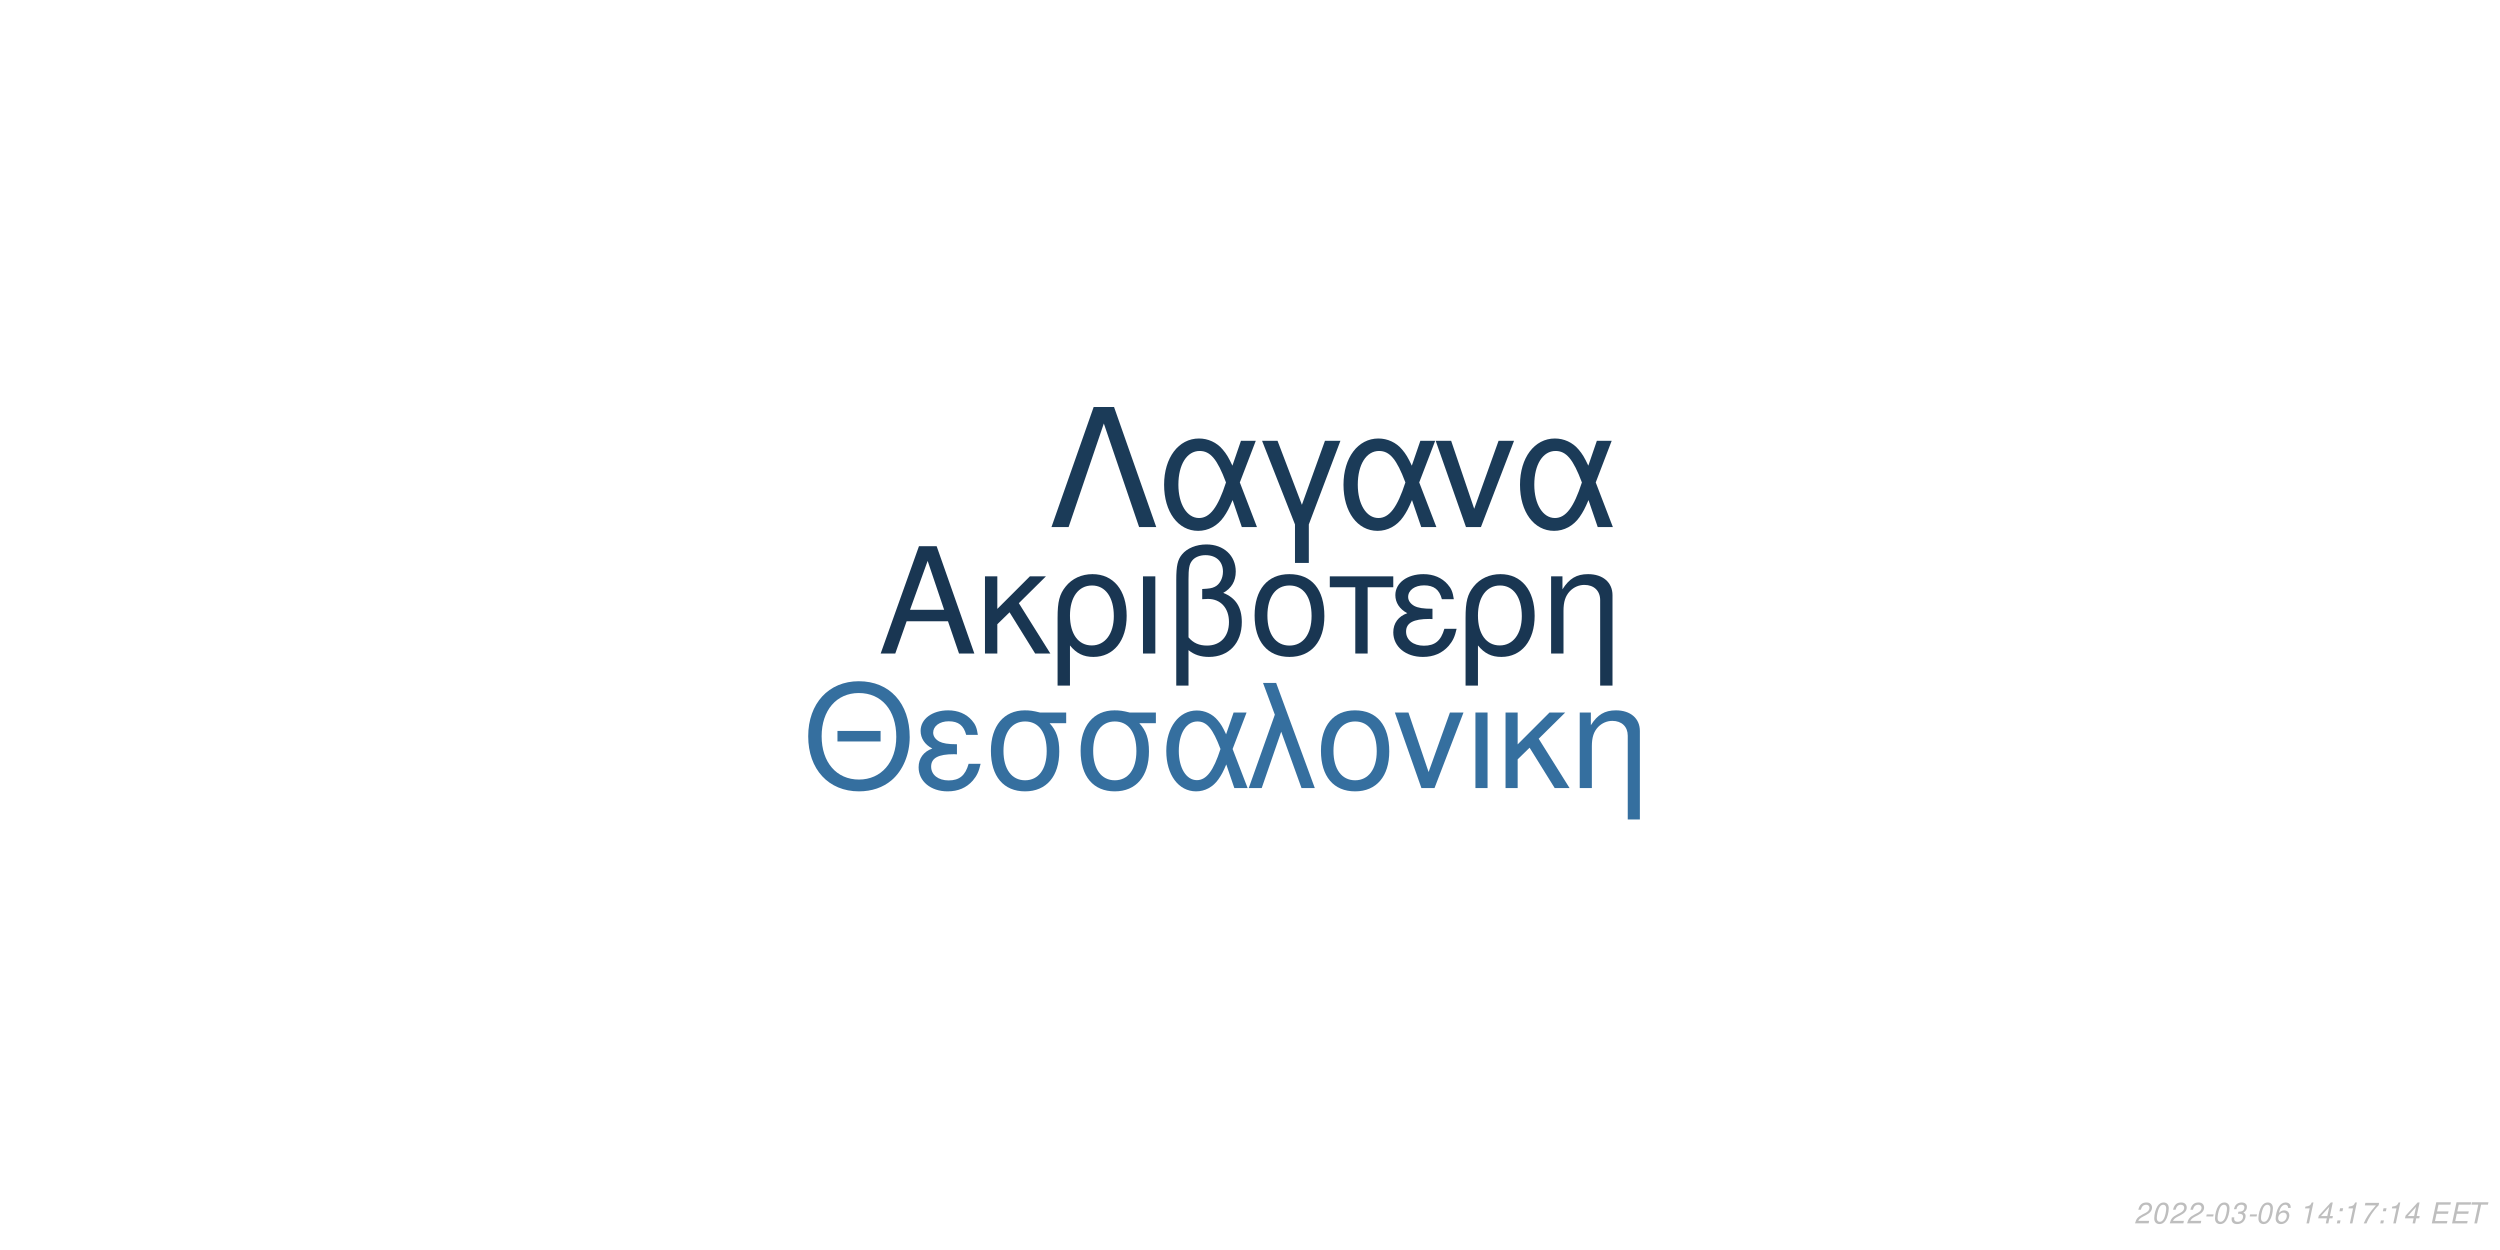
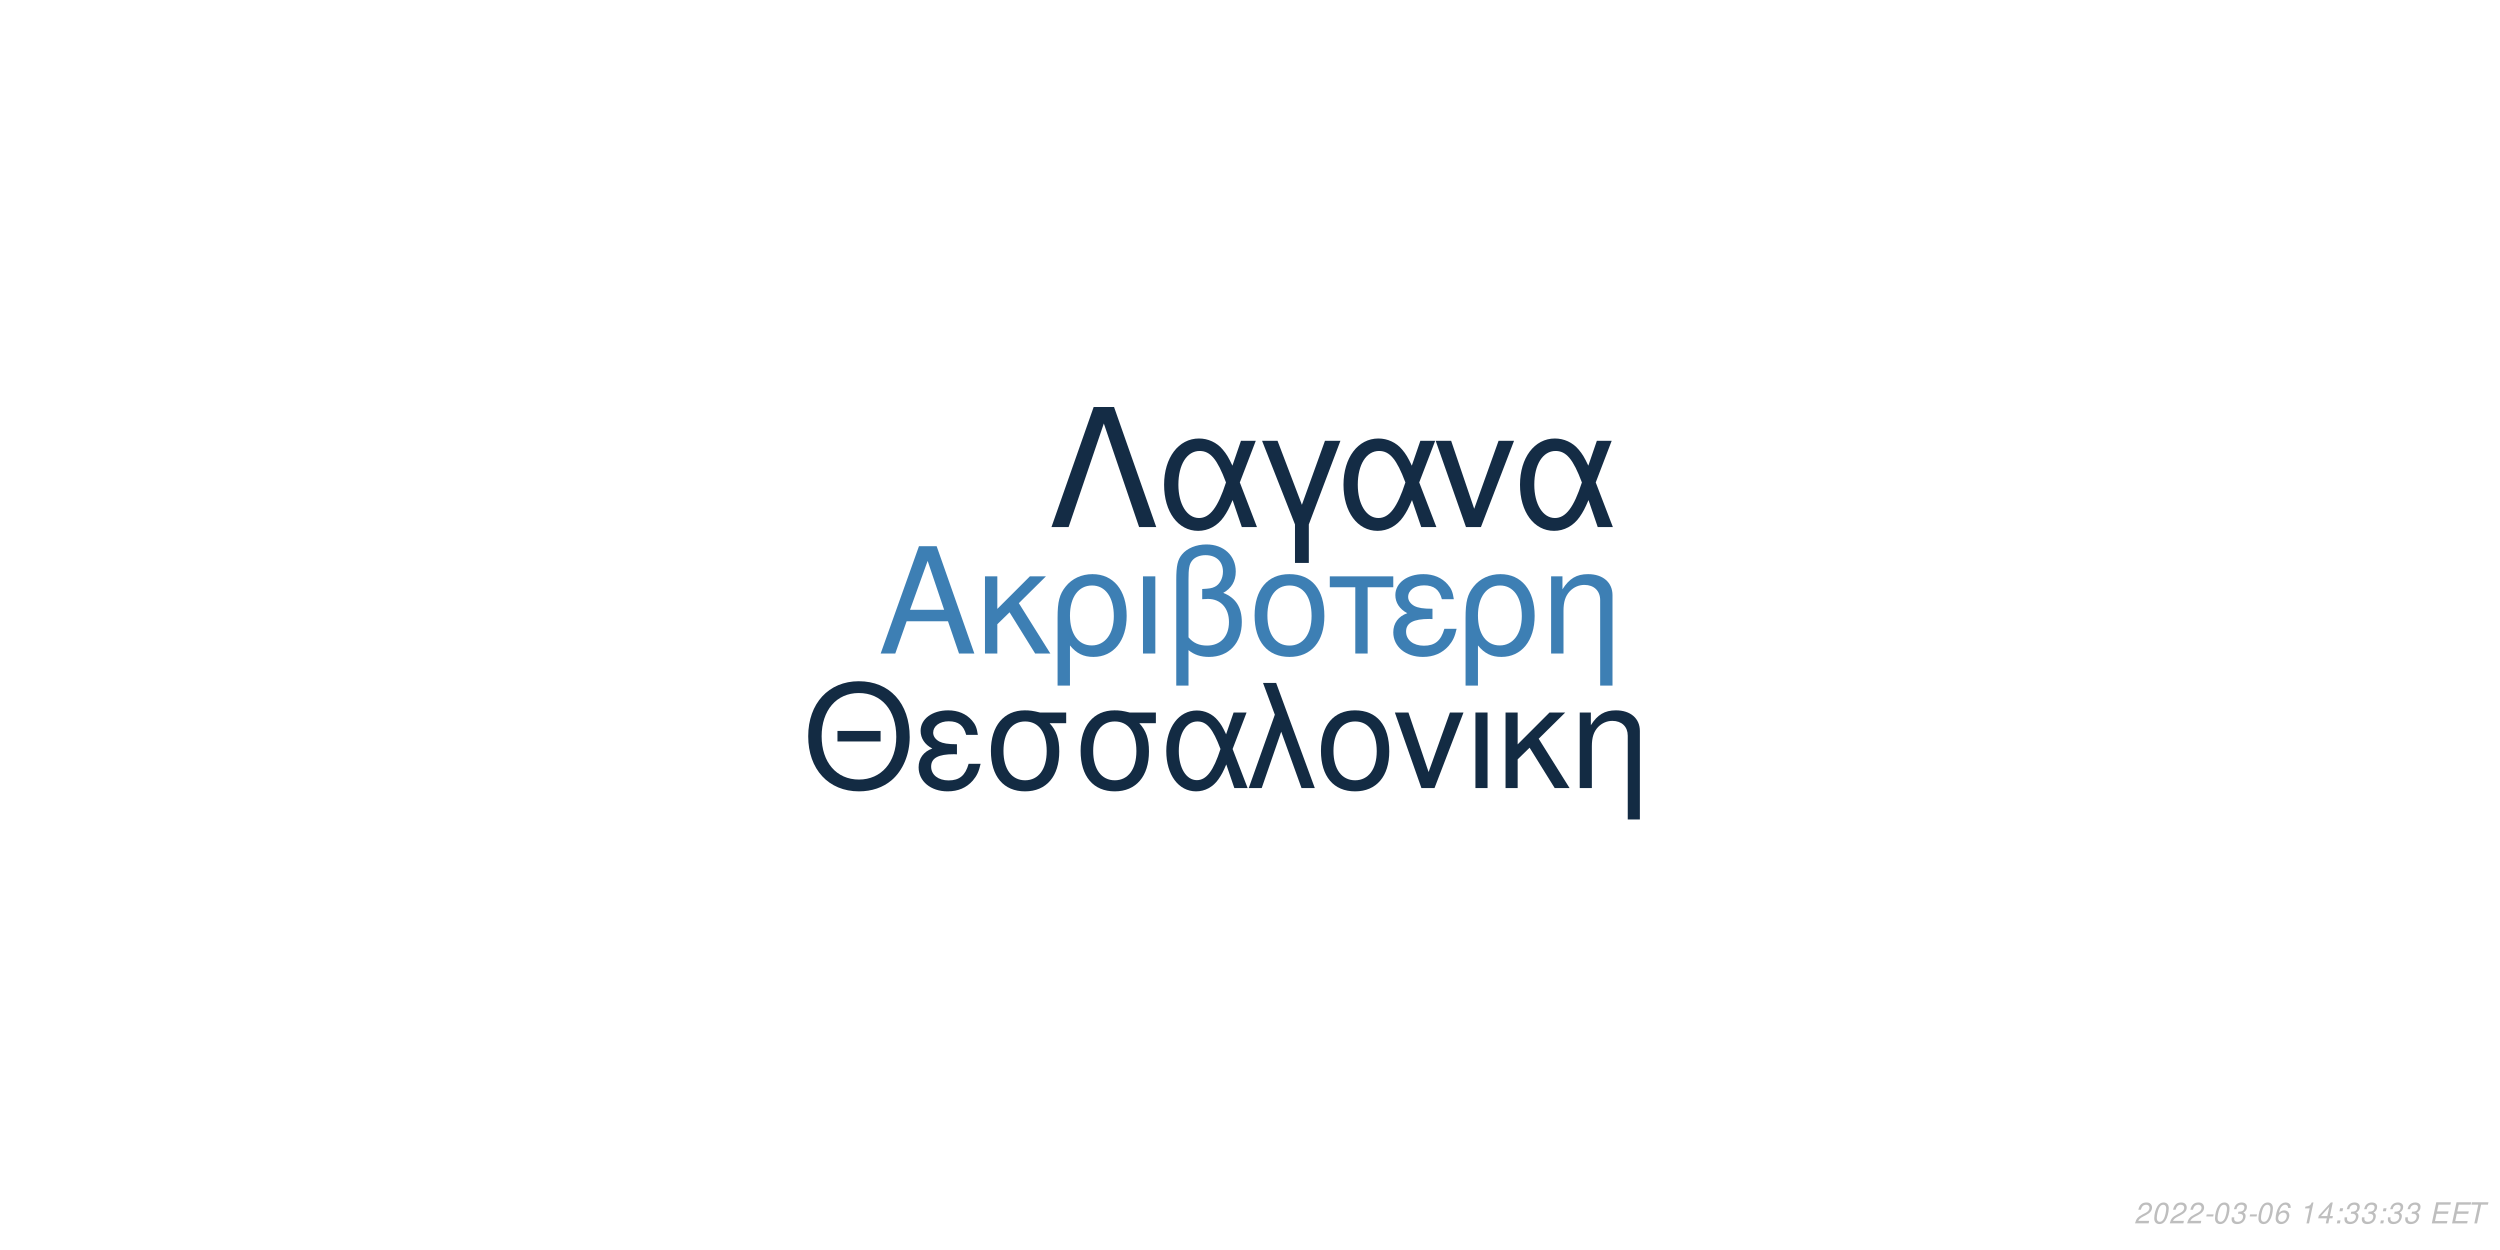
<svg xmlns="http://www.w3.org/2000/svg" xmlns:xlink="http://www.w3.org/1999/xlink" width="864pt" height="432pt" viewBox="0 0 864 432" version="1.1">
  <defs>
    <g>
      <symbol overflow="visible" id="glyph0-0">
        <path style="stroke:none;" d="" />
      </symbol>
      <symbol overflow="visible" id="glyph0-1">
        <path style="stroke:none;" d="M 24.125 -11.141 L 27.938 0 L 33.234 0 L 20.203 -37.094 L 14.094 -37.094 L 0.859 0 L 5.906 0 L 9.828 -11.141 Z M 22.797 -15.109 L 11 -15.109 L 17.094 -32.016 Z M 22.797 -15.109 " />
      </symbol>
      <symbol overflow="visible" id="glyph0-2">
        <path style="stroke:none;" d="M 7.172 -15.422 L 7.172 -26.672 L 2.906 -26.672 L 2.906 0 L 7.172 0 L 7.172 -10.125 L 11.406 -14.25 L 20.25 0 L 25.5 0 L 14.609 -17.406 L 23.969 -26.672 L 18.422 -26.672 Z M 7.172 -15.422 " />
      </symbol>
      <symbol overflow="visible" id="glyph0-3">
        <path style="stroke:none;" d="M 3 11.094 L 7.281 11.094 L 7.281 -2.797 C 9.516 -0.047 11.953 1.172 15.375 1.172 C 22.344 1.172 26.875 -4.422 26.875 -13.031 C 26.875 -21.891 22.297 -27.438 15.062 -27.438 C 11.297 -27.438 7.984 -25.906 5.797 -23.156 C 3.672 -20.516 3 -17.969 3 -12.359 Z M 14.906 -23.516 C 19.547 -23.516 22.438 -19.438 22.438 -12.922 C 22.438 -6.812 19.391 -2.797 14.812 -2.797 C 10.172 -2.797 7.281 -6.766 7.281 -13.125 C 7.281 -19.484 10.234 -23.516 14.906 -23.516 Z M 14.906 -23.516 " />
      </symbol>
      <symbol overflow="visible" id="glyph0-4">
        <path style="stroke:none;" d="M 3.516 0 L 7.781 0 L 7.781 -26.672 L 3.516 -26.672 Z M 3.516 0 " />
      </symbol>
      <symbol overflow="visible" id="glyph0-5">
        <path style="stroke:none;" d="M 4.016 11.094 L 8.25 11.094 L 8.25 -1.172 C 10.172 0.406 12.422 1.172 15.312 1.172 C 22.188 1.172 26.672 -3.609 26.672 -10.891 C 26.672 -15.984 24.578 -19.234 20.25 -20.969 C 23.109 -22.547 24.578 -25.031 24.578 -28.344 C 24.578 -33.844 20.406 -37.703 14.453 -37.703 C 10.938 -37.703 7.734 -36.391 6 -34.25 C 4.484 -32.422 4.016 -30.328 4.016 -25.391 Z M 8.25 -25.656 C 8.25 -29.359 8.5 -30.844 9.469 -32.062 C 10.375 -33.281 12.156 -34 14.094 -34 C 17.812 -34 20.156 -31.812 20.156 -28.297 C 20.156 -25.953 18.984 -23.812 17.297 -23.047 C 16.281 -22.547 15.469 -22.438 12.984 -22.297 L 12.984 -18.781 C 13.734 -18.828 14.344 -18.875 14.969 -18.875 C 19.344 -18.875 22.234 -15.719 22.234 -10.891 C 22.234 -5.906 19.281 -2.75 14.656 -2.75 C 11.953 -2.75 9.922 -3.609 8.25 -5.594 Z M 8.25 -25.656 " />
      </symbol>
      <symbol overflow="visible" id="glyph0-6">
        <path style="stroke:none;" d="M 14.094 -27.438 C 6.562 -27.438 2.094 -22.094 2.094 -13.125 C 2.094 -4.125 6.562 1.172 14.141 1.172 C 21.672 1.172 26.203 -4.172 26.203 -12.922 C 26.203 -22.188 21.828 -27.438 14.094 -27.438 Z M 14.141 -23.516 C 18.938 -23.516 21.781 -19.594 21.781 -12.984 C 21.781 -6.672 18.828 -2.75 14.141 -2.75 C 9.422 -2.75 6.516 -6.672 6.516 -13.125 C 6.516 -19.594 9.422 -23.516 14.141 -23.516 Z M 14.141 -23.516 " />
      </symbol>
      <symbol overflow="visible" id="glyph0-7">
        <path style="stroke:none;" d="M 7.891 0 L 12.156 0 L 12.156 -22.906 L 21.016 -22.906 L 21.016 -26.672 L -0.922 -26.672 L -0.922 -22.906 L 7.891 -22.906 Z M 7.891 0 " />
      </symbol>
      <symbol overflow="visible" id="glyph0-8">
        <path style="stroke:none;" d="M 14.562 -15.469 C 11.344 -15.469 9.562 -15.781 8.297 -16.438 C 6.922 -17.203 6.156 -18.328 6.156 -19.547 C 6.156 -21.891 8.453 -23.562 11.656 -23.562 C 15.062 -23.562 16.953 -22.094 17.812 -18.781 L 21.938 -18.781 C 21.578 -21.266 21.062 -22.5 19.797 -23.922 C 17.812 -26.203 14.906 -27.438 11.453 -27.438 C 5.797 -27.438 1.734 -24.375 1.734 -20.203 C 1.734 -17.609 3.156 -15.375 5.859 -13.938 C 2.797 -12.875 1.016 -10.484 1.016 -7.328 C 1.016 -2.391 5.297 1.172 11.25 1.172 C 14.969 1.172 17.906 -0.109 20.156 -2.641 C 21.578 -4.328 22.297 -5.797 22.906 -8.547 L 18.672 -8.547 C 17.5 -4.422 15.422 -2.703 11.609 -2.703 C 7.938 -2.703 5.438 -4.688 5.438 -7.578 C 5.438 -10.578 7.938 -11.953 13.484 -11.953 C 13.641 -11.953 14.094 -11.953 14.562 -11.906 Z M 14.562 -15.469 " />
      </symbol>
      <symbol overflow="visible" id="glyph0-9">
        <path style="stroke:none;" d="M 3.562 -26.672 L 3.562 0 L 7.844 0 L 7.844 -14.703 C 7.844 -17.906 8.5 -19.891 10.031 -21.531 C 11.406 -22.953 13.188 -23.719 15.062 -23.719 C 18.375 -23.719 20.516 -21.672 20.516 -18.469 L 20.516 11.094 L 24.781 11.094 L 24.781 -20.156 C 24.781 -24.578 21.469 -27.438 16.328 -27.438 C 12.359 -27.438 9.828 -25.906 7.484 -22.188 L 7.484 -26.672 Z M 3.562 -26.672 " />
      </symbol>
      <symbol overflow="visible" id="glyph1-0">
        <path style="stroke:none;" d="" />
      </symbol>
      <symbol overflow="visible" id="glyph1-1">
        <path style="stroke:none;" d="M 26.859 -19.734 L 11.953 -19.734 L 11.953 -16.094 L 26.859 -16.094 Z M 19.328 -36.922 C 8.922 -36.922 1.844 -29.25 1.844 -17.891 C 1.844 -6.484 8.875 1.141 19.391 1.141 C 23.812 1.141 27.703 -0.203 30.641 -2.688 C 34.578 -6.031 36.922 -11.656 36.922 -17.594 C 36.922 -29.297 30 -36.922 19.328 -36.922 Z M 19.328 -32.844 C 27.203 -32.844 32.281 -26.906 32.281 -17.688 C 32.281 -8.922 27.062 -2.938 19.391 -2.938 C 11.609 -2.938 6.484 -8.922 6.484 -17.891 C 6.484 -26.859 11.609 -32.844 19.328 -32.844 Z M 19.328 -32.844 " />
      </symbol>
      <symbol overflow="visible" id="glyph1-2">
        <path style="stroke:none;" d="M 14.25 -15.141 C 11.109 -15.141 9.375 -15.453 8.125 -16.094 C 6.781 -16.844 6.031 -17.938 6.031 -19.141 C 6.031 -21.422 8.266 -23.078 11.406 -23.078 C 14.75 -23.078 16.594 -21.625 17.438 -18.391 L 21.469 -18.391 C 21.125 -20.828 20.625 -22.031 19.391 -23.422 C 17.438 -25.656 14.594 -26.859 11.219 -26.859 C 5.688 -26.859 1.688 -23.875 1.688 -19.781 C 1.688 -17.234 3.094 -15.047 5.734 -13.656 C 2.734 -12.609 1 -10.266 1 -7.172 C 1 -2.344 5.188 1.141 11.016 1.141 C 14.656 1.141 17.547 -0.094 19.734 -2.594 C 21.125 -4.234 21.828 -5.688 22.422 -8.375 L 18.281 -8.375 C 17.141 -4.328 15.094 -2.641 11.359 -2.641 C 7.766 -2.641 5.328 -4.578 5.328 -7.422 C 5.328 -10.359 7.766 -11.703 13.203 -11.703 C 13.359 -11.703 13.797 -11.703 14.25 -11.656 Z M 14.25 -15.141 " />
      </symbol>
      <symbol overflow="visible" id="glyph1-3">
        <path style="stroke:none;" d="M 29 -26.109 L 19.938 -26.109 C 17.594 -26.703 16.438 -26.859 14.703 -26.859 C 7.469 -26.859 2.984 -21.469 2.984 -12.859 C 2.984 -4.031 7.375 1.141 14.797 1.141 C 22.172 1.141 26.609 -4.078 26.609 -12.656 C 26.609 -17.047 25.656 -19.828 23.266 -22.422 L 29 -22.422 Z M 14.797 -23.016 C 19.531 -23.016 22.266 -19.234 22.266 -12.75 C 22.266 -6.531 19.438 -2.688 14.797 -2.688 C 10.172 -2.688 7.328 -6.531 7.328 -12.859 C 7.328 -19.188 10.172 -23.016 14.797 -23.016 Z M 14.797 -23.016 " />
      </symbol>
      <symbol overflow="visible" id="glyph1-4">
        <path style="stroke:none;" d="M 29.344 -26.109 L 24.859 -26.109 L 22.266 -18.578 C 21.125 -21.031 20.484 -22.125 19.328 -23.469 C 17.547 -25.609 14.906 -26.812 12.156 -26.812 C 5.984 -26.812 1.594 -20.984 1.594 -12.812 C 1.594 -4.578 5.828 1.141 11.906 1.141 C 14.953 1.141 17.734 -0.344 19.625 -3.047 C 20.672 -4.531 21.281 -5.688 22.328 -8.172 L 25.109 0 L 29.703 0 L 24.516 -13.5 Z M 20.328 -13.5 C 17.891 -5.922 15.453 -2.734 12.156 -2.734 C 8.516 -2.734 5.922 -6.922 5.922 -12.812 C 5.922 -18.938 8.516 -23.016 12.359 -23.016 C 15.594 -23.016 17.688 -20.531 20.328 -13.5 Z M 20.328 -13.5 " />
      </symbol>
      <symbol overflow="visible" id="glyph1-5">
        <path style="stroke:none;" d="M 1.094 0 L 5.578 0 L 12.312 -19.484 L 19.328 0 L 23.922 0 L 10.562 -36.328 L 6.031 -36.328 L 10.109 -25.359 Z M 1.094 0 " />
      </symbol>
      <symbol overflow="visible" id="glyph1-6">
        <path style="stroke:none;" d="M 13.797 -26.859 C 6.422 -26.859 2.047 -21.625 2.047 -12.859 C 2.047 -4.031 6.422 1.141 13.859 1.141 C 21.234 1.141 25.656 -4.078 25.656 -12.656 C 25.656 -21.719 21.375 -26.859 13.797 -26.859 Z M 13.859 -23.016 C 18.531 -23.016 21.328 -19.188 21.328 -12.703 C 21.328 -6.531 18.438 -2.688 13.859 -2.688 C 9.219 -2.688 6.375 -6.531 6.375 -12.859 C 6.375 -19.188 9.219 -23.016 13.859 -23.016 Z M 13.859 -23.016 " />
      </symbol>
      <symbol overflow="visible" id="glyph1-7">
        <path style="stroke:none;" d="M 14.297 0 L 24.312 -26.109 L 19.625 -26.109 L 12.25 -5.531 L 5.281 -26.109 L 0.594 -26.109 L 9.766 0 Z M 14.297 0 " />
      </symbol>
      <symbol overflow="visible" id="glyph1-8">
        <path style="stroke:none;" d="M 3.438 0 L 7.625 0 L 7.625 -26.109 L 3.438 -26.109 Z M 3.438 0 " />
      </symbol>
      <symbol overflow="visible" id="glyph1-9">
        <path style="stroke:none;" d="M 7.031 -15.094 L 7.031 -26.109 L 2.844 -26.109 L 2.844 0 L 7.031 0 L 7.031 -9.922 L 11.156 -13.953 L 19.828 0 L 24.969 0 L 14.297 -17.047 L 23.469 -26.109 L 18.031 -26.109 Z M 7.031 -15.094 " />
      </symbol>
      <symbol overflow="visible" id="glyph1-10">
        <path style="stroke:none;" d="M 3.484 -26.109 L 3.484 0 L 7.672 0 L 7.672 -14.406 C 7.672 -17.547 8.328 -19.484 9.812 -21.078 C 11.156 -22.469 12.906 -23.219 14.75 -23.219 C 17.984 -23.219 20.078 -21.234 20.078 -18.094 L 20.078 10.859 L 24.266 10.859 L 24.266 -19.734 C 24.266 -24.062 21.031 -26.859 16 -26.859 C 12.109 -26.859 9.609 -25.359 7.328 -21.719 L 7.328 -26.109 Z M 3.484 -26.109 " />
      </symbol>
      <symbol overflow="visible" id="glyph2-0">
        <path style="stroke:none;" d="" />
      </symbol>
      <symbol overflow="visible" id="glyph2-1">
        <path style="stroke:none;" d="M 22.531 -41.484 L 15.484 -41.484 L 0.906 0 L 6.828 0 L 19 -35.797 L 31.188 0 L 37.109 0 Z M 22.531 -41.484 " />
      </symbol>
      <symbol overflow="visible" id="glyph2-2">
        <path style="stroke:none;" d="M 33.516 -29.812 L 28.391 -29.812 L 25.438 -21.219 C 24.125 -24.016 23.391 -25.266 22.078 -26.797 C 20.031 -29.25 17.016 -30.609 13.891 -30.609 C 6.828 -30.609 1.828 -23.953 1.828 -14.625 C 1.828 -5.234 6.656 1.312 13.594 1.312 C 17.078 1.312 20.266 -0.391 22.422 -3.469 C 23.609 -5.172 24.297 -6.484 25.5 -9.328 L 28.688 0 L 33.922 0 L 28 -15.422 Z M 23.219 -15.422 C 20.422 -6.766 17.641 -3.125 13.891 -3.125 C 9.734 -3.125 6.766 -7.906 6.766 -14.625 C 6.766 -21.625 9.734 -26.297 14.109 -26.297 C 17.812 -26.297 20.203 -23.453 23.219 -15.422 Z M 23.219 -15.422 " />
      </symbol>
      <symbol overflow="visible" id="glyph2-3">
        <path style="stroke:none;" d="M 12.062 12.406 L 16.844 12.406 L 16.844 -0.906 L 27.766 -29.812 L 22.422 -29.812 L 14.453 -7.688 L 6.031 -29.812 L 0.688 -29.812 L 12.062 -0.906 Z M 12.062 12.406 " />
      </symbol>
      <symbol overflow="visible" id="glyph2-4">
        <path style="stroke:none;" d="M 16.328 0 L 27.766 -29.812 L 22.422 -29.812 L 14 -6.312 L 6.031 -29.812 L 0.688 -29.812 L 11.156 0 Z M 16.328 0 " />
      </symbol>
      <symbol overflow="visible" id="glyph3-0">
        <path style="stroke:none;" d="" />
      </symbol>
      <symbol overflow="visible" id="glyph3-1">
        <path style="stroke:none;" d="M 5.234 -0.875 L 1.469 -0.875 C 1.641 -1.375 2.203 -1.891 3.109 -2.344 L 4.234 -2.938 C 5.562 -3.625 6.219 -4.469 6.219 -5.484 C 6.219 -5.938 6.062 -6.359 5.797 -6.656 C 5.469 -7.047 4.984 -7.234 4.312 -7.234 C 2.766 -7.234 1.891 -6.453 1.484 -4.734 L 2.375 -4.734 C 2.484 -5.188 2.609 -5.484 2.797 -5.75 C 3.094 -6.203 3.609 -6.453 4.188 -6.453 C 4.891 -6.453 5.344 -6.031 5.344 -5.375 C 5.344 -4.703 4.859 -4.094 4.016 -3.656 L 2.984 -3.125 C 1.234 -2.188 0.797 -1.656 0.344 -0.016 L 5.047 -0.016 Z M 5.234 -0.875 " />
      </symbol>
      <symbol overflow="visible" id="glyph3-2">
        <path style="stroke:none;" d="M 4.203 -7.234 C 3.375 -7.234 2.688 -6.812 2.125 -5.984 C 1.484 -5.047 0.984 -3.188 0.984 -1.734 C 0.984 -1.109 1.172 -0.562 1.484 -0.266 C 1.797 0.047 2.281 0.234 2.766 0.234 C 3.625 0.234 4.281 -0.156 4.859 -1.016 C 5.516 -1.953 6 -3.797 6 -5.266 C 6 -6.5 5.328 -7.234 4.203 -7.234 Z M 4.094 -6.453 C 4.734 -6.453 5.125 -5.984 5.125 -5.156 C 5.125 -4.203 4.781 -2.625 4.406 -1.812 C 3.984 -0.938 3.516 -0.547 2.875 -0.547 C 2.25 -0.547 1.875 -1.031 1.875 -1.828 C 1.875 -2.797 2.203 -4.344 2.594 -5.203 C 2.984 -6.047 3.453 -6.453 4.094 -6.453 Z M 4.094 -6.453 " />
      </symbol>
      <symbol overflow="visible" id="glyph3-3">
        <path style="stroke:none;" d="M 3.516 -3.125 L 1.125 -3.125 L 0.969 -2.406 L 3.359 -2.406 Z M 3.516 -3.125 " />
      </symbol>
      <symbol overflow="visible" id="glyph3-4">
        <path style="stroke:none;" d="M 2.922 -3.312 C 3.125 -3.344 3.234 -3.344 3.375 -3.344 C 4.203 -3.344 4.688 -3 4.688 -2.406 C 4.688 -1.312 3.906 -0.547 2.781 -0.547 C 2.047 -0.547 1.594 -0.938 1.594 -1.562 C 1.594 -1.719 1.609 -1.844 1.656 -2.094 L 0.766 -2.094 C 0.734 -1.797 0.719 -1.641 0.719 -1.469 C 0.719 -0.375 1.406 0.234 2.641 0.234 C 3.547 0.234 4.297 -0.078 4.812 -0.656 C 5.266 -1.156 5.562 -1.875 5.562 -2.547 C 5.562 -3.125 5.344 -3.453 4.797 -3.734 C 5.641 -4.234 6.016 -4.844 6.016 -5.734 C 6.016 -6.656 5.312 -7.234 4.203 -7.234 C 3.375 -7.234 2.672 -6.938 2.188 -6.375 C 1.891 -6.031 1.703 -5.641 1.516 -4.906 L 2.391 -4.906 C 2.5 -5.359 2.594 -5.594 2.734 -5.812 C 3.047 -6.234 3.516 -6.453 4.078 -6.453 C 4.734 -6.453 5.141 -6.125 5.141 -5.578 C 5.141 -5.188 5.016 -4.797 4.797 -4.547 C 4.516 -4.234 4 -4.062 3.266 -4.062 L 3.078 -4.062 Z M 2.922 -3.312 " />
      </symbol>
      <symbol overflow="visible" id="glyph3-5">
        <path style="stroke:none;" d="M 6.125 -5.344 L 6.141 -5.625 C 6.141 -6.609 5.453 -7.234 4.391 -7.234 C 3.438 -7.234 2.641 -6.719 2.016 -5.703 C 1.422 -4.781 0.938 -2.953 0.938 -1.688 C 0.938 -0.516 1.688 0.234 2.859 0.234 C 3.703 0.234 4.438 -0.156 5 -0.875 C 5.406 -1.422 5.672 -2.156 5.672 -2.766 C 5.672 -3.812 4.969 -4.5 3.906 -4.5 C 3.234 -4.5 2.672 -4.234 2.094 -3.625 C 2.406 -5.375 3.234 -6.453 4.25 -6.453 C 4.703 -6.453 5.062 -6.234 5.172 -5.844 C 5.203 -5.719 5.234 -5.578 5.25 -5.344 Z M 3.656 -3.734 C 4.344 -3.734 4.797 -3.281 4.797 -2.625 C 4.797 -1.469 3.984 -0.547 2.984 -0.547 C 2.297 -0.547 1.812 -1.047 1.812 -1.766 C 1.812 -2.859 2.625 -3.734 3.656 -3.734 Z M 3.656 -3.734 " />
      </symbol>
      <symbol overflow="visible" id="glyph3-6">
        <path style="stroke:none;" d="" />
      </symbol>
      <symbol overflow="visible" id="glyph3-7">
        <path style="stroke:none;" d="M 3.703 -5.188 L 2.594 0 L 3.469 0 L 5.016 -7.234 L 4.438 -7.234 C 3.906 -6.156 3.688 -6.016 2.234 -5.812 L 2.109 -5.188 Z M 3.703 -5.188 " />
      </symbol>
      <symbol overflow="visible" id="glyph3-8">
        <path style="stroke:none;" d="M 3.625 -1.75 L 3.266 0 L 4.141 0 L 4.516 -1.75 L 5.562 -1.75 L 5.734 -2.531 L 4.688 -2.531 L 5.688 -7.234 L 5.016 -7.234 L 0.844 -2.672 L 0.641 -1.75 Z M 3.797 -2.531 L 1.594 -2.531 L 4.469 -5.703 Z M 3.797 -2.531 " />
      </symbol>
      <symbol overflow="visible" id="glyph3-9">
        <path style="stroke:none;" d="M 2.359 -1.031 L 1.312 -1.031 L 1.094 0 L 2.141 0 Z M 3.266 -5.234 L 2.219 -5.234 L 2 -4.203 L 3.047 -4.203 Z M 3.266 -5.234 " />
      </symbol>
      <symbol overflow="visible" id="glyph3-10">
-         <path style="stroke:none;" d="M 6.703 -7.094 L 1.953 -7.094 L 1.766 -6.219 L 5.594 -6.219 C 3.344 -3.688 2.266 -2.109 1.375 0 L 2.344 0 C 3.031 -1.906 4.828 -4.594 6.547 -6.281 Z M 6.703 -7.094 " />
+         <path style="stroke:none;" d="M 2.547 -3.312 L 6.5 -3.312 L 6.688 -4.141 L 2.719 -4.141 L 3.219 -6.469 L 7.344 -6.469 L 7.516 -7.297 L 2.453 -7.297 L 0.906 0 L 6.125 0 L 6.297 -0.812 L 2.016 -0.812 Z M 2.547 -3.312 " />
      </symbol>
      <symbol overflow="visible" id="glyph3-11">
-         <path style="stroke:none;" d="M 2.547 -3.312 L 6.5 -3.312 L 6.688 -4.141 L 2.719 -4.141 L 3.219 -6.469 L 7.344 -6.469 L 7.516 -7.297 L 2.453 -7.297 L 0.906 0 L 6.125 0 L 6.297 -0.812 L 2.016 -0.812 Z M 2.547 -3.312 " />
-       </symbol>
-       <symbol overflow="visible" id="glyph3-12">
        <path style="stroke:none;" d="M 4.938 -6.469 L 7.312 -6.469 L 7.484 -7.297 L 1.75 -7.297 L 1.578 -6.469 L 3.984 -6.469 L 2.609 0 L 3.547 0 Z M 4.938 -6.469 " />
      </symbol>
    </g>
  </defs>
  <g id="surface1">
    <rect x="0" y="0" width="864" height="432" style="fill:rgb(100%,100%,100%);fill-opacity:1;stroke:none;" />
-     <g style="fill:rgb(9.804%,21.176%,32.157%);fill-opacity:1;">
+     <g style="fill:rgb(23.922%,49.804%,70.588%);fill-opacity:1;">
      <use xlink:href="#glyph0-1" x="303.5" y="225.861" />
      <use xlink:href="#glyph0-2" x="337.5" y="225.861" />
      <use xlink:href="#glyph0-3" x="362.5" y="225.861" />
      <use xlink:href="#glyph0-4" x="391.5" y="225.861" />
      <use xlink:href="#glyph0-5" x="402.5" y="225.861" />
      <use xlink:href="#glyph0-6" x="431.5" y="225.861" />
      <use xlink:href="#glyph0-7" x="460.5" y="225.861" />
      <use xlink:href="#glyph0-8" x="480.5" y="225.861" />
      <use xlink:href="#glyph0-3" x="503.5" y="225.861" />
      <use xlink:href="#glyph0-9" x="532.5" y="225.861" />
    </g>
-     <g style="fill:rgb(20.784%,43.529%,62.353%);fill-opacity:1;">
+     <g style="fill:rgb(7.451%,16.863%,26.275%);fill-opacity:1;">
      <use xlink:href="#glyph1-1" x="277.473" y="272.354" />
      <use xlink:href="#glyph1-2" x="316.473" y="272.354" />
      <use xlink:href="#glyph1-3" x="339.473" y="272.354" />
      <use xlink:href="#glyph1-3" x="370.473" y="272.354" />
      <use xlink:href="#glyph1-4" x="401.473" y="272.354" />
      <use xlink:href="#glyph1-5" x="430.473" y="272.354" />
      <use xlink:href="#glyph1-6" x="454.473" y="272.354" />
      <use xlink:href="#glyph1-7" x="481.473" y="272.354" />
      <use xlink:href="#glyph1-8" x="506.473" y="272.354" />
      <use xlink:href="#glyph1-9" x="517.473" y="272.354" />
      <use xlink:href="#glyph1-10" x="542.473" y="272.354" />
    </g>
-     <g style="fill:rgb(10.588%,23.137%,34.51%);fill-opacity:1;">
+     <g style="fill:rgb(7.843%,17.255%,27.059%);fill-opacity:1;">
      <use xlink:href="#glyph2-1" x="362.484" y="182.152" />
      <use xlink:href="#glyph2-2" x="400.484" y="182.152" />
      <use xlink:href="#glyph2-3" x="435.484" y="182.152" />
      <use xlink:href="#glyph2-2" x="462.484" y="182.152" />
      <use xlink:href="#glyph2-4" x="495.484" y="182.152" />
      <use xlink:href="#glyph2-2" x="523.484" y="182.152" />
    </g>
    <g style="fill:rgb(74.51%,74.51%,74.51%);fill-opacity:1;">
      <use xlink:href="#glyph3-1" x="737.52" y="422.81" />
      <use xlink:href="#glyph3-2" x="743.52" y="422.81" />
      <use xlink:href="#glyph3-1" x="749.52" y="422.81" />
      <use xlink:href="#glyph3-1" x="755.52" y="422.81" />
      <use xlink:href="#glyph3-3" x="761.52" y="422.81" />
      <use xlink:href="#glyph3-2" x="764.52" y="422.81" />
      <use xlink:href="#glyph3-4" x="770.52" y="422.81" />
      <use xlink:href="#glyph3-3" x="776.52" y="422.81" />
      <use xlink:href="#glyph3-2" x="779.52" y="422.81" />
      <use xlink:href="#glyph3-5" x="785.52" y="422.81" />
      <use xlink:href="#glyph3-6" x="791.52" y="422.81" />
      <use xlink:href="#glyph3-7" x="794.52" y="422.81" />
      <use xlink:href="#glyph3-8" x="800.52" y="422.81" />
      <use xlink:href="#glyph3-9" x="806.52" y="422.81" />
-       <use xlink:href="#glyph3-7" x="809.52" y="422.81" />
-       <use xlink:href="#glyph3-10" x="815.52" y="422.81" />
+       <use xlink:href="#glyph3-4" x="809.52" y="422.81" />
+       <use xlink:href="#glyph3-4" x="815.52" y="422.81" />
      <use xlink:href="#glyph3-9" x="821.52" y="422.81" />
-       <use xlink:href="#glyph3-7" x="824.52" y="422.81" />
-       <use xlink:href="#glyph3-8" x="830.52" y="422.81" />
+       <use xlink:href="#glyph3-4" x="824.52" y="422.81" />
+       <use xlink:href="#glyph3-4" x="830.52" y="422.81" />
      <use xlink:href="#glyph3-6" x="836.52" y="422.81" />
-       <use xlink:href="#glyph3-11" x="839.52" y="422.81" />
-       <use xlink:href="#glyph3-11" x="846.52" y="422.81" />
-       <use xlink:href="#glyph3-12" x="852.52" y="422.81" />
+       <use xlink:href="#glyph3-10" x="839.52" y="422.81" />
+       <use xlink:href="#glyph3-10" x="846.52" y="422.81" />
+       <use xlink:href="#glyph3-11" x="852.52" y="422.81" />
    </g>
  </g>
</svg>
